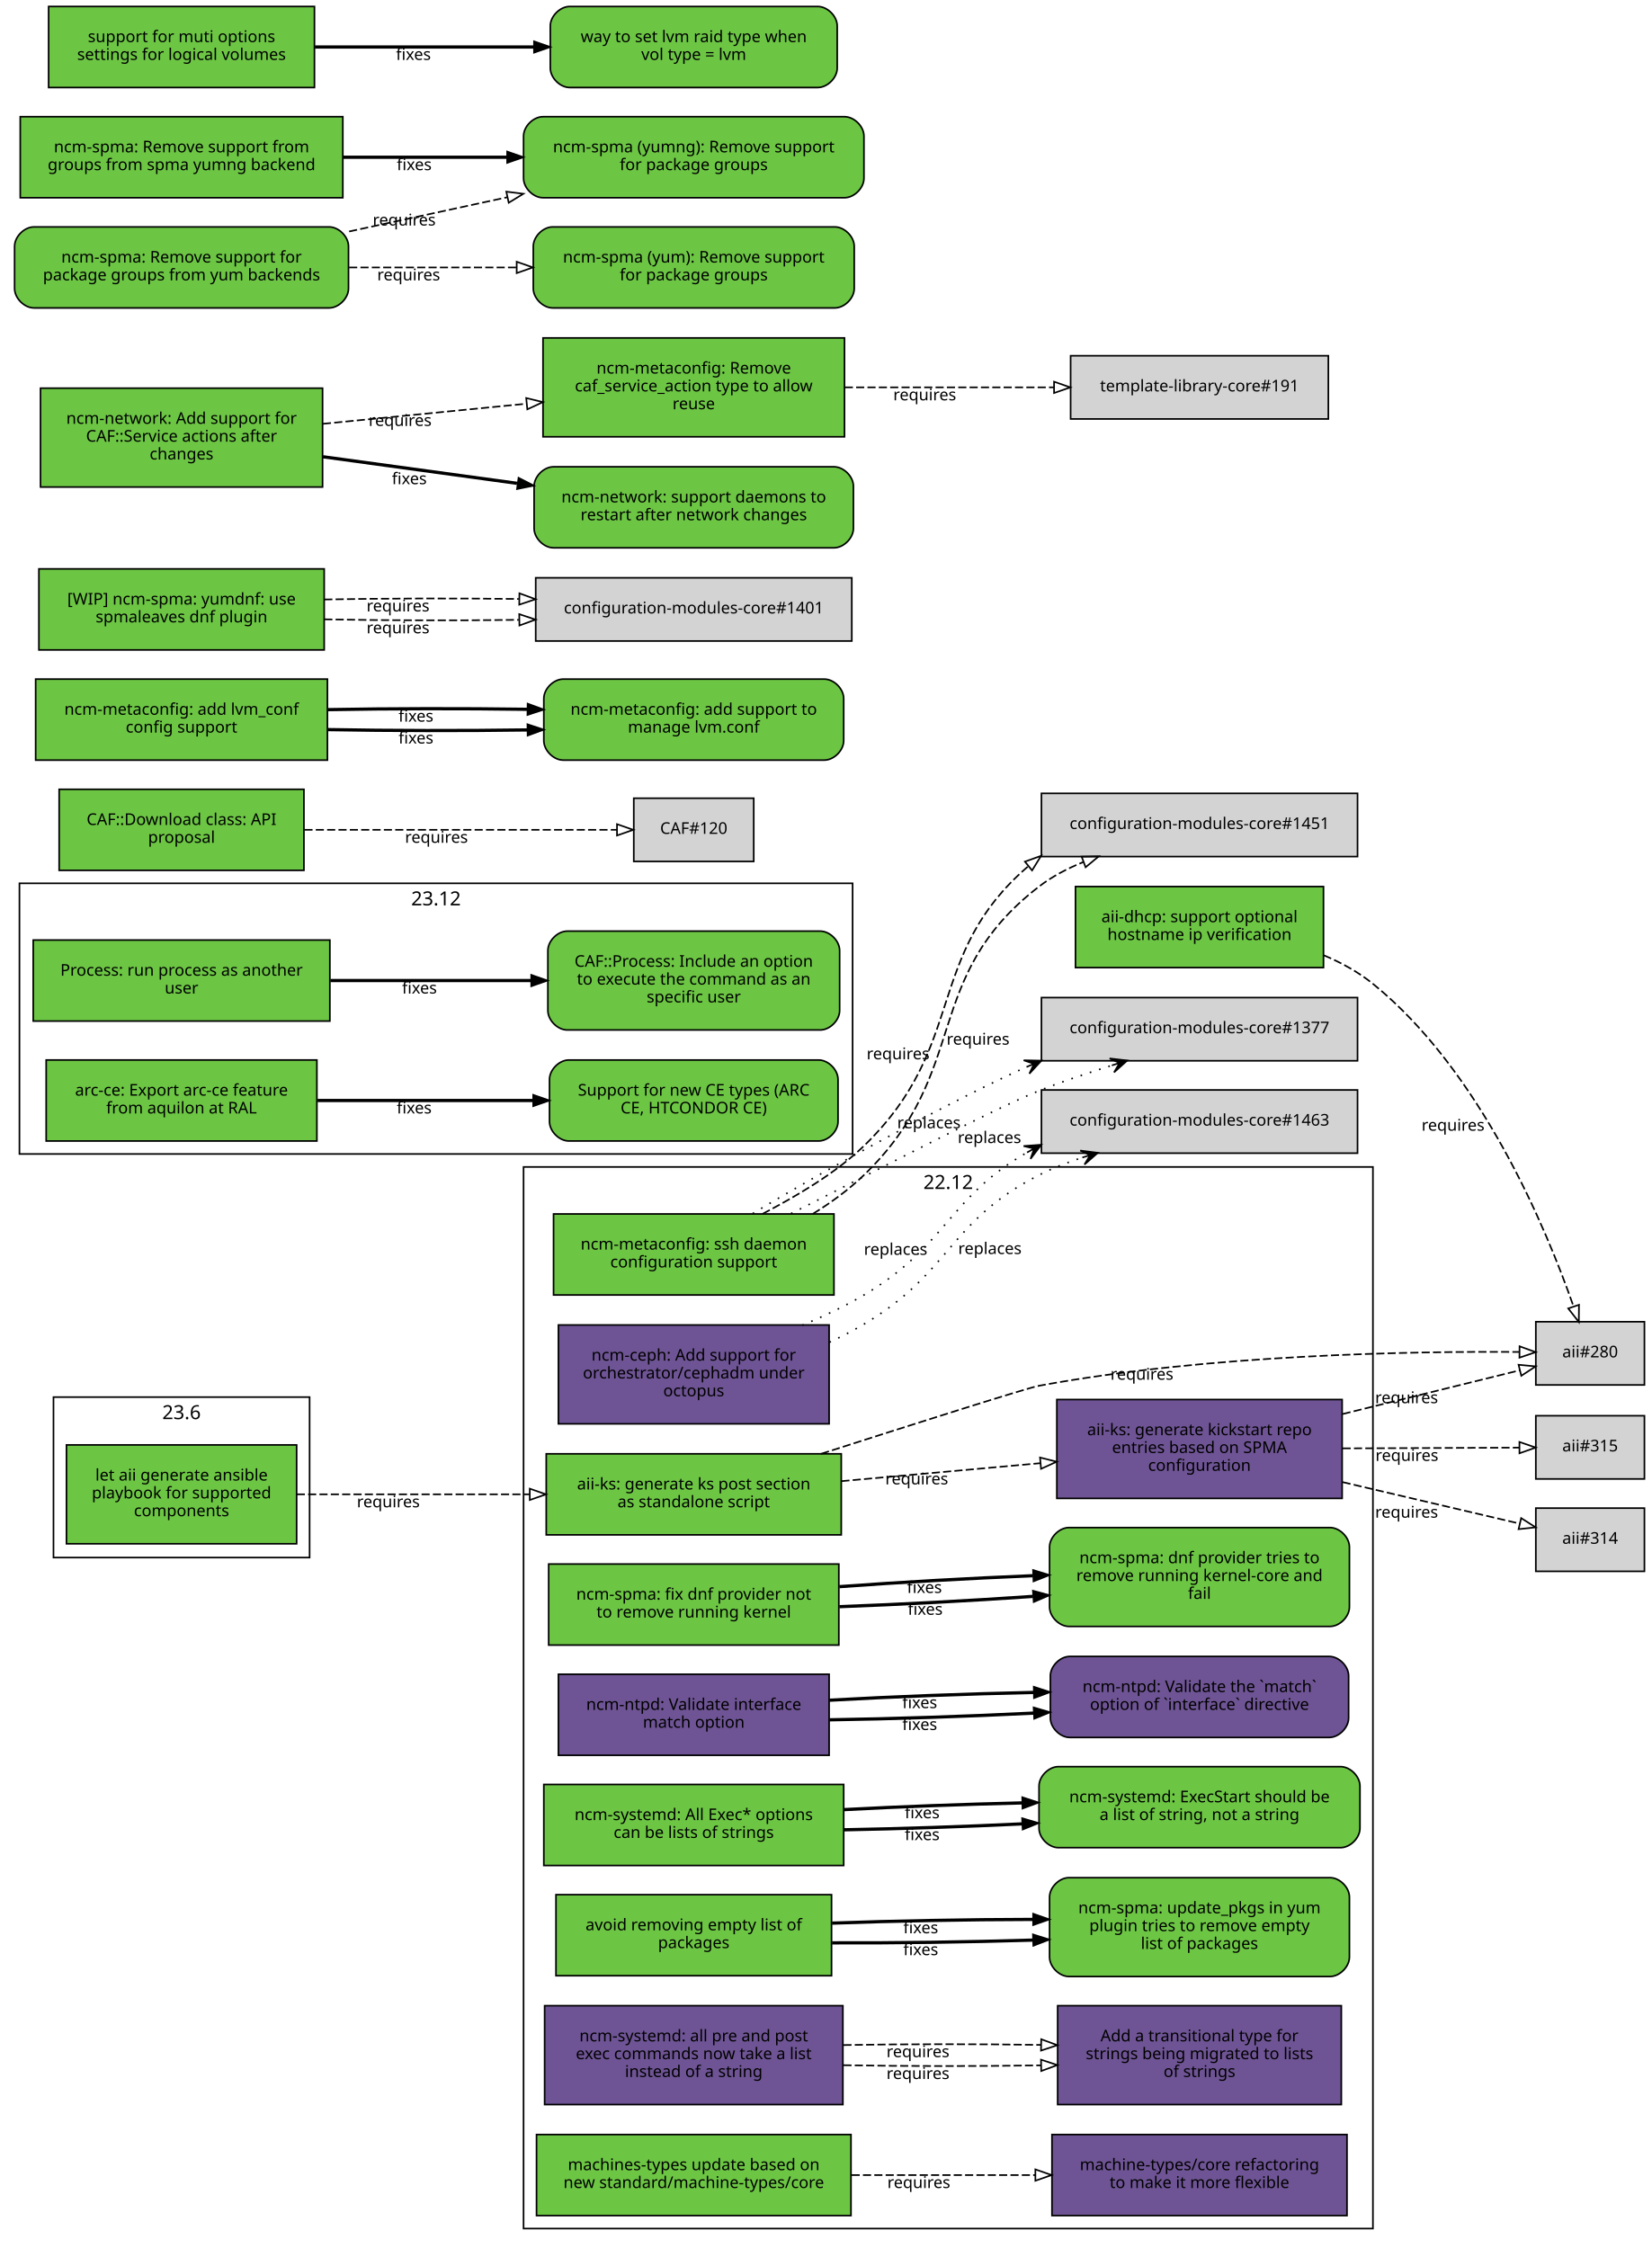
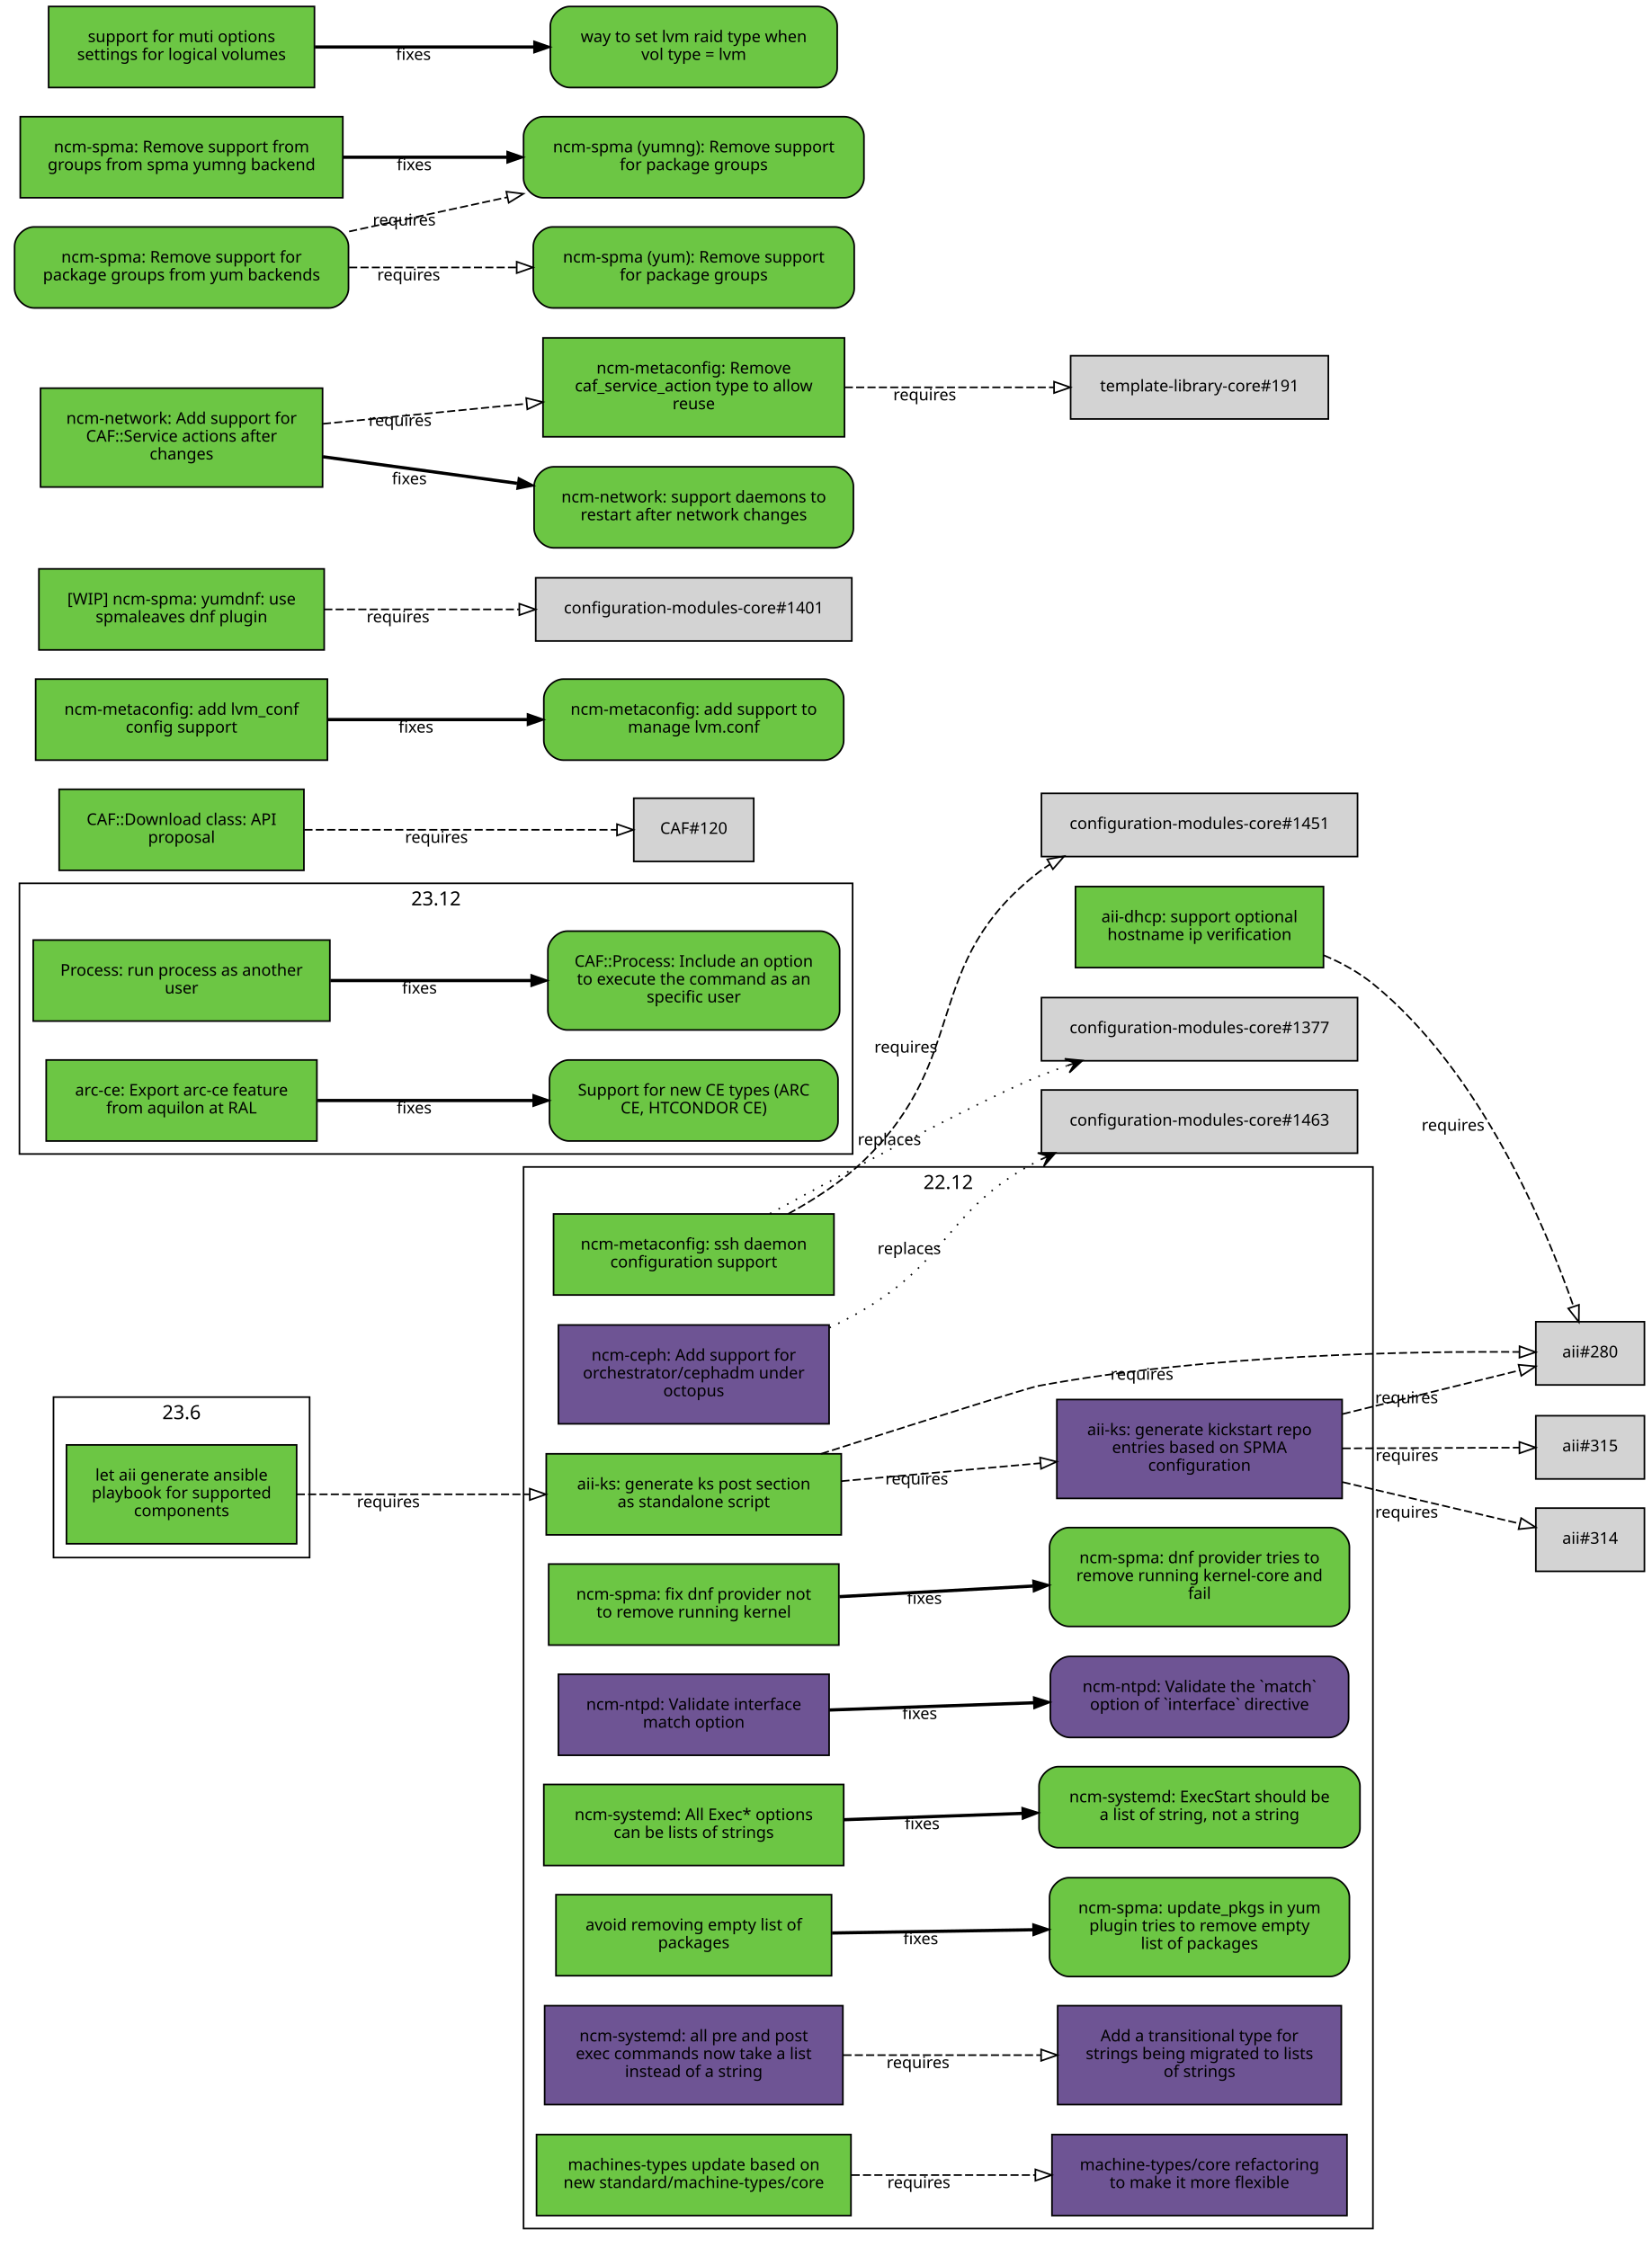
<svg xmlns="http://www.w3.org/2000/svg" xmlns:xlink="http://www.w3.org/1999/xlink" width="1019pt" height="1387pt" viewBox="0.00 0.00 1019.00 1387.00">
  <g id="graph0" class="graph" transform="scale(1 1) rotate(0) translate(4 1383)">
    <polygon fill="white" stroke="white" points="-4,5 -4,-1383 1016,-1383 1016,5 -4,5" />
    <g id="clust3" class="cluster">
      <polygon fill="none" stroke="black" points="8,-671 8,-838 522,-838 522,-671 8,-671" />
      <text text-anchor="middle" x="265" y="-824.4" font-family="Sans" font-size="12.00">23.12</text>
    </g>
    <g id="clust2" class="cluster">
      <polygon fill="none" stroke="black" points="319,-8 319,-663 843,-663 843,-8 319,-8" />
      <text text-anchor="middle" x="581" y="-649.4" font-family="Sans" font-size="12.00">22.12</text>
    </g>
    <g id="clust1" class="cluster">
      <polygon fill="none" stroke="black" points="29,-422 29,-521 187,-521 187,-422 29,-422" />
      <text text-anchor="middle" x="108" y="-507.4" font-family="Sans" font-size="12.00">23.6</text>
    </g>
    <g id="node1" class="node">
      <g id="a_node1">
        <a xlink:href="https://github.com/quattor/aii/pull/331" xlink:title="aii#331 (pull-request)" target="_parent">
          <polygon fill="#6cc644" stroke="black" points="179,-491.5 37,-491.5 37,-430.5 179,-430.5 179,-491.5" />
          <text text-anchor="middle" x="108" y="-469.5" font-family="Sans" font-size="10.00">let aii generate ansible</text>
          <text text-anchor="middle" x="108" y="-458.5" font-family="Sans" font-size="10.00">playbook for supported</text>
          <text text-anchor="middle" x="108" y="-447.5" font-family="Sans" font-size="10.00">components</text>
        </a>
      </g>
    </g>
    <g id="node2" class="node">
      <g id="a_node2">
        <a xlink:href="https://github.com/quattor/aii/pull/328" xlink:title="aii#328 (pull-request)" target="_parent">
          <polygon fill="#6cc644" stroke="black" points="515,-486 333,-486 333,-436 515,-436 515,-486" />
          <text text-anchor="middle" x="424" y="-464" font-family="Sans" font-size="10.00">aii-ks: generate ks post section</text>
          <text text-anchor="middle" x="424" y="-453" font-family="Sans" font-size="10.00">as standalone script</text>
        </a>
      </g>
    </g>
    <g id="edge1" class="edge">
      <path fill="none" stroke="black" stroke-dasharray="5,2" d="M179.077,-461C221.343,-461 275.883,-461 322.668,-461" />
      <polygon fill="none" stroke="black" points="322.834,-464.5 332.834,-461 322.834,-457.5 322.834,-464.5" />
      <text text-anchor="middle" x="235.574" y="-453" font-family="Sans" font-size="10.00">requires</text>
    </g>
    <g id="node3" class="node">
      <polygon fill="lightgrey" stroke="black" points="1010.5,-567.5 943.5,-567.5 943.5,-528.5 1010.5,-528.5 1010.5,-567.5" />
      <text text-anchor="middle" x="977" y="-545.5" font-family="Sans" font-size="10.00">aii#280</text>
    </g>
    <g id="edge2" class="edge">
      <path fill="none" stroke="black" stroke-dasharray="5,2" d="M502.609,-486.02C560.218,-504.513 629.978,-526.704 637,-528 742.172,-547.412 868.51,-549.355 933.21,-548.84" />
      <polygon fill="none" stroke="black" points="933.465,-552.338 943.428,-548.734 933.393,-545.338 933.465,-552.338" />
      <text text-anchor="middle" x="700.497" y="-531.721" font-family="Sans" font-size="10.00">requires</text>
    </g>
    <g id="node4" class="node">
      <g id="a_node4">
        <a xlink:href="https://github.com/quattor/aii/pull/316" xlink:title="aii#316 (pull-request)" target="_parent">
          <polygon fill="#6e5494" stroke="black" points="824,-519.5 648,-519.5 648,-458.5 824,-458.5 824,-519.5" />
          <text text-anchor="middle" x="736" y="-497.5" font-family="Sans" font-size="10.00">aii-ks: generate kickstart repo</text>
          <text text-anchor="middle" x="736" y="-486.5" font-family="Sans" font-size="10.00">entries based on SPMA</text>
          <text text-anchor="middle" x="736" y="-475.5" font-family="Sans" font-size="10.00">configuration</text>
        </a>
      </g>
    </g>
    <g id="edge3" class="edge">
      <path fill="none" stroke="black" stroke-dasharray="5,2" d="M515.081,-469.136C553.563,-472.612 598.56,-476.676 637.792,-480.22" />
      <polygon fill="none" stroke="black" points="637.624,-483.719 647.899,-481.133 638.254,-476.747 637.624,-483.719" />
      <text text-anchor="middle" x="561.561" y="-467.141" font-family="Sans" font-size="10.00">requires</text>
    </g>
    <g id="edge4" class="edge">
      <path fill="none" stroke="black" stroke-dasharray="5,2" d="M824.299,-510.551C861.558,-519.749 903.33,-530.061 933.593,-537.531" />
      <polygon fill="none" stroke="black" points="932.844,-540.951 943.392,-539.95 934.522,-534.155 932.844,-540.951" />
      <text text-anchor="middle" x="863.778" y="-517.234" font-family="Sans" font-size="10.00">requires</text>
    </g>
    <g id="node5" class="node">
      <polygon fill="lightgrey" stroke="black" points="1010.5,-452.5 943.5,-452.5 943.5,-413.5 1010.5,-413.5 1010.5,-452.5" />
      <text text-anchor="middle" x="977" y="-430.5" font-family="Sans" font-size="10.00">aii#314</text>
    </g>
    <g id="edge5" class="edge">
      <path fill="none" stroke="black" stroke-dasharray="5,2" d="M824.299,-468.545C861.558,-459.815 903.33,-450.027 933.593,-442.936" />
      <polygon fill="none" stroke="black" points="934.454,-446.33 943.392,-440.64 932.857,-439.514 934.454,-446.33" />
      <text text-anchor="middle" x="863.778" y="-446.608" font-family="Sans" font-size="10.00">requires</text>
    </g>
    <g id="node6" class="node">
      <polygon fill="lightgrey" stroke="black" points="1010.5,-509.5 943.5,-509.5 943.5,-470.5 1010.5,-470.5 1010.5,-509.5" />
      <text text-anchor="middle" x="977" y="-487.5" font-family="Sans" font-size="10.00">aii#315</text>
    </g>
    <g id="edge6" class="edge">
      <path fill="none" stroke="black" stroke-dasharray="5,2" d="M824.299,-489.365C861.396,-489.52 902.967,-489.694 933.198,-489.821" />
      <polygon fill="none" stroke="black" points="933.377,-493.322 943.392,-489.864 933.406,-486.322 933.377,-493.322" />
      <text text-anchor="middle" x="863.962" y="-481.615" font-family="Sans" font-size="10.00">requires</text>
    </g>
    <g id="node7" class="node">
      <g id="a_node7">
        <a xlink:href="https://github.com/quattor/aii/pull/299" xlink:title="aii#299 (pull-request)" target="_parent">
          <polygon fill="#6cc644" stroke="black" points="812.5,-836 659.5,-836 659.5,-786 812.5,-786 812.5,-836" />
          <text text-anchor="middle" x="736" y="-814" font-family="Sans" font-size="10.00">aii-dhcp: support optional</text>
          <text text-anchor="middle" x="736" y="-803" font-family="Sans" font-size="10.00">hostname ip verification</text>
        </a>
      </g>
    </g>
    <g id="edge7" class="edge">
      <path fill="none" stroke="black" stroke-dasharray="5,2" d="M812.646,-793.622C823.518,-789.033 834.04,-783.258 843,-776 909.655,-722.008 949.942,-625.074 966.785,-576.863" />
      <polygon fill="none" stroke="black" points="970.115,-577.942 970.024,-567.348 963.488,-575.686 970.115,-577.942" />
      <text text-anchor="middle" x="892.444" y="-685.352" font-family="Sans" font-size="10.00">requires</text>
    </g>
    <g id="node8" class="node">
      <g id="a_node8">
        <a xlink:href="https://github.com/quattor/CAF/pull/257" xlink:title="CAF#257 (pull-request)" target="_parent">
          <polygon fill="#6cc644" stroke="black" points="199.5,-803 16.5,-803 16.5,-753 199.5,-753 199.5,-803" />
          <text text-anchor="middle" x="108" y="-781" font-family="Sans" font-size="10.00">Process: run process as another</text>
          <text text-anchor="middle" x="108" y="-770" font-family="Sans" font-size="10.00">user</text>
        </a>
      </g>
    </g>
    <g id="node9" class="node">
      <g id="a_node9">
        <a xlink:href="https://github.com/quattor/CAF/issues/253" xlink:title="CAF#253 (issue)" target="_parent">
          <path fill="#6cc644" stroke="black" d="M502,-808.5C502,-808.5 346,-808.5 346,-808.5 340,-808.5 334,-802.5 334,-796.5 334,-796.5 334,-759.5 334,-759.5 334,-753.5 340,-747.5 346,-747.5 346,-747.5 502,-747.5 502,-747.5 508,-747.5 514,-753.5 514,-759.5 514,-759.5 514,-796.5 514,-796.5 514,-802.5 508,-808.5 502,-808.5" />
          <text text-anchor="middle" x="424" y="-786.5" font-family="Sans" font-size="10.00">CAF::Process: Include an option</text>
          <text text-anchor="middle" x="424" y="-775.5" font-family="Sans" font-size="10.00">to execute the command as an</text>
          <text text-anchor="middle" x="424" y="-764.5" font-family="Sans" font-size="10.00">specific user</text>
        </a>
      </g>
    </g>
    <g id="edge8" class="edge">
      <path fill="none" stroke="black" stroke-width="2" d="M199.822,-778C238.561,-778 283.88,-778 323.522,-778" />
      <polygon fill="black" stroke="black" points="323.737,-781.5 333.737,-778 323.737,-774.5 323.737,-781.5" />
      <text text-anchor="middle" x="254.782" y="-770" font-family="Sans" font-size="10.00">fixes</text>
    </g>
    <g id="node10" class="node">
      <g id="a_node10">
        <a xlink:href="https://github.com/quattor/CAF/pull/110" xlink:title="CAF#110 (pull-request)" target="_parent">
          <polygon fill="#6cc644" stroke="black" points="183.5,-896 32.5,-896 32.5,-846 183.5,-846 183.5,-896" />
          <text text-anchor="middle" x="108" y="-874" font-family="Sans" font-size="10.00">CAF::Download class: API</text>
          <text text-anchor="middle" x="108" y="-863" font-family="Sans" font-size="10.00">proposal</text>
        </a>
      </g>
    </g>
    <g id="node11" class="node">
      <polygon fill="lightgrey" stroke="black" points="461,-890.5 387,-890.5 387,-851.5 461,-851.5 461,-890.5" />
      <text text-anchor="middle" x="424" y="-868.5" font-family="Sans" font-size="10.00">CAF#120</text>
    </g>
    <g id="edge9" class="edge">
      <path fill="none" stroke="black" stroke-dasharray="5,2" d="M183.812,-871C243.718,-871 325.856,-871 376.623,-871" />
      <polygon fill="none" stroke="black" points="376.651,-874.5 386.651,-871 376.651,-867.5 376.651,-874.5" />
      <text text-anchor="middle" x="265.255" y="-863" font-family="Sans" font-size="10.00">requires</text>
    </g>
    <g id="node12" class="node">
      <g id="a_node12">
        <a xlink:href="https://github.com/quattor/configuration-modules-core/pull/1572" xlink:title="configuration-modules-core#1572 (pull-request)" target="_parent">
          <polygon fill="#6cc644" stroke="black" points="513.5,-418 334.5,-418 334.5,-368 513.5,-368 513.5,-418" />
          <text text-anchor="middle" x="424" y="-396" font-family="Sans" font-size="10.00">ncm-spma: fix dnf provider not</text>
          <text text-anchor="middle" x="424" y="-385" font-family="Sans" font-size="10.00">to remove running kernel</text>
        </a>
      </g>
    </g>
    <g id="node13" class="node">
      <g id="a_node13">
        <a xlink:href="https://github.com/quattor/configuration-modules-core/issues/1565" xlink:title="configuration-modules-core#1565 (issue)" target="_parent">
          <path fill="#6cc644" stroke="black" d="M816.5,-440.5C816.5,-440.5 655.5,-440.5 655.5,-440.5 649.5,-440.5 643.5,-434.5 643.5,-428.5 643.5,-428.5 643.5,-391.5 643.5,-391.5 643.5,-385.5 649.5,-379.5 655.5,-379.5 655.5,-379.5 816.5,-379.5 816.5,-379.5 822.5,-379.5 828.5,-385.5 828.5,-391.5 828.5,-391.5 828.5,-428.5 828.5,-428.5 828.5,-434.5 822.5,-440.5 816.5,-440.5" />
          <text text-anchor="middle" x="736" y="-418.5" font-family="Sans" font-size="10.00">ncm-spma: dnf provider tries to</text>
          <text text-anchor="middle" x="736" y="-407.5" font-family="Sans" font-size="10.00">remove running kernel-core and</text>
          <text text-anchor="middle" x="736" y="-396.5" font-family="Sans" font-size="10.00">fail</text>
        </a>
      </g>
    </g>
    <g id="edge10" class="edge">
-       <path fill="none" stroke="black" stroke-width="2" d="M513.834,-391.701C551.116,-393.052 594.685,-395.37 633.249,-398.037" />
-       <polygon fill="black" stroke="black" points="633.237,-401.545 643.459,-398.76 633.731,-394.563 633.237,-401.545" />
-       <text text-anchor="middle" x="566.794" y="-386.684" font-family="Sans" font-size="10.00">fixes</text>
-     </g>
-     <g id="edge20" class="edge">
-       <path fill="none" stroke="black" stroke-width="2" d="M513.834,-404.042C551.116,-406.78 594.685,-409.24 633.249,-410.803" />
-       <polygon fill="black" stroke="black" points="633.33,-414.309 643.459,-411.2 633.602,-407.314 633.33,-414.309" />
-       <text text-anchor="middle" x="566.316" y="-400.157" font-family="Sans" font-size="10.00">fixes</text>
+       <path fill="none" stroke="black" stroke-width="2" d="M513.834,-397.872C551.116,-399.916 594.685,-402.305 633.249,-404.42" />
+       <polygon fill="black" stroke="black" points="633.282,-407.927 643.459,-404.98 633.666,-400.938 633.282,-407.927" />
+       <text text-anchor="middle" x="566.316" y="-393.408" font-family="Sans" font-size="10.00">fixes</text>
    </g>
    <g id="node14" class="node">
      <g id="a_node14">
        <a xlink:href="https://github.com/quattor/configuration-modules-core/pull/1570" xlink:title="configuration-modules-core#1570 (pull-request)" target="_parent">
          <polygon fill="#6e5494" stroke="black" points="507.5,-350 340.5,-350 340.5,-300 507.5,-300 507.5,-350" />
          <text text-anchor="middle" x="424" y="-328" font-family="Sans" font-size="10.00">ncm-ntpd: Validate interface</text>
          <text text-anchor="middle" x="424" y="-317" font-family="Sans" font-size="10.00">match option</text>
        </a>
      </g>
    </g>
    <g id="node15" class="node">
      <g id="a_node15">
        <a xlink:href="https://github.com/quattor/configuration-modules-core/issues/1481" xlink:title="configuration-modules-core#1481 (issue)" target="_parent">
          <path fill="#6e5494" stroke="black" d="M816,-361C816,-361 656,-361 656,-361 650,-361 644,-355 644,-349 644,-349 644,-323 644,-323 644,-317 650,-311 656,-311 656,-311 816,-311 816,-311 822,-311 828,-317 828,-323 828,-323 828,-349 828,-349 828,-355 822,-361 816,-361" />
          <text text-anchor="middle" x="736" y="-339" font-family="Sans" font-size="10.00">ncm-ntpd: Validate the `match`</text>
          <text text-anchor="middle" x="736" y="-328" font-family="Sans" font-size="10.00">option of `interface` directive</text>
        </a>
      </g>
    </g>
    <g id="edge11" class="edge">
-       <path fill="none" stroke="black" stroke-width="2" d="M507.667,-321.884C546.359,-322.449 592.802,-323.988 633.596,-326.024" />
-       <polygon fill="black" stroke="black" points="633.671,-329.532 643.838,-326.552 634.031,-322.542 633.671,-329.532" />
-       <text text-anchor="middle" x="563.403" y="-315.59" font-family="Sans" font-size="10.00">fixes</text>
-     </g>
-     <g id="edge21" class="edge">
-       <path fill="none" stroke="black" stroke-width="2" d="M507.667,-333.982C546.359,-336.163 592.802,-337.921 633.596,-338.78" />
-       <polygon fill="black" stroke="black" points="633.772,-342.284 643.838,-338.978 633.908,-335.285 633.772,-342.284" />
-       <text text-anchor="middle" x="563.403" y="-329.084" font-family="Sans" font-size="10.00">fixes</text>
+       <path fill="none" stroke="black" stroke-width="2" d="M507.667,-327.933C546.359,-329.306 592.802,-330.954 633.596,-332.402" />
+       <polygon fill="black" stroke="black" points="633.72,-335.908 643.838,-332.765 633.968,-328.913 633.72,-335.908" />
+       <text text-anchor="middle" x="563.403" y="-322.337" font-family="Sans" font-size="10.00">fixes</text>
    </g>
    <g id="node16" class="node">
      <g id="a_node16">
        <a xlink:href="https://github.com/quattor/configuration-modules-core/pull/1567" xlink:title="configuration-modules-core#1567 (pull-request)" target="_parent">
          <polygon fill="#6cc644" stroke="black" points="516.5,-282 331.5,-282 331.5,-232 516.5,-232 516.5,-282" />
          <text text-anchor="middle" x="424" y="-260" font-family="Sans" font-size="10.00">ncm-systemd: All Exec* options</text>
          <text text-anchor="middle" x="424" y="-249" font-family="Sans" font-size="10.00">can be lists of strings</text>
        </a>
      </g>
    </g>
    <g id="node17" class="node">
      <g id="a_node17">
        <a xlink:href="https://github.com/quattor/configuration-modules-core/issues/1262" xlink:title="configuration-modules-core#1262 (issue)" target="_parent">
          <path fill="#6cc644" stroke="black" d="M823,-293C823,-293 649,-293 649,-293 643,-293 637,-287 637,-281 637,-281 637,-255 637,-255 637,-249 643,-243 649,-243 649,-243 823,-243 823,-243 829,-243 835,-249 835,-255 835,-255 835,-281 835,-281 835,-287 829,-293 823,-293" />
          <text text-anchor="middle" x="736" y="-271" font-family="Sans" font-size="10.00">ncm-systemd: ExecStart should be</text>
          <text text-anchor="middle" x="736" y="-260" font-family="Sans" font-size="10.00">a list of string, not a string</text>
        </a>
      </g>
    </g>
    <g id="edge12" class="edge">
-       <path fill="none" stroke="black" stroke-width="2" d="M516.752,-254.032C551.268,-254.65 590.834,-255.972 626.716,-257.688" />
-       <polygon fill="black" stroke="black" points="626.571,-261.185 636.732,-258.182 626.916,-254.193 626.571,-261.185" />
-       <text text-anchor="middle" x="564.921" y="-247.642" font-family="Sans" font-size="10.00">fixes</text>
-     </g>
-     <g id="edge22" class="edge">
-       <path fill="none" stroke="black" stroke-width="2" d="M516.752,-266.479C551.268,-268.311 590.834,-269.797 626.716,-270.627" />
-       <polygon fill="black" stroke="black" points="626.658,-274.127 636.732,-270.844 626.81,-267.129 626.658,-274.127" />
-       <text text-anchor="middle" x="564.921" y="-261.14" font-family="Sans" font-size="10.00">fixes</text>
+       <path fill="none" stroke="black" stroke-width="2" d="M516.752,-260.256C551.268,-261.48 590.834,-262.884 626.716,-264.158" />
+       <polygon fill="black" stroke="black" points="626.614,-267.656 636.732,-264.513 626.862,-260.661 626.614,-267.656" />
+       <text text-anchor="middle" x="564.921" y="-254.391" font-family="Sans" font-size="10.00">fixes</text>
    </g>
    <g id="node18" class="node">
      <g id="a_node18">
        <a xlink:href="https://github.com/quattor/configuration-modules-core/pull/1554" xlink:title="configuration-modules-core#1554 (pull-request)" target="_parent">
          <polygon fill="#6cc644" stroke="black" points="509,-214 339,-214 339,-164 509,-164 509,-214" />
          <text text-anchor="middle" x="424" y="-192" font-family="Sans" font-size="10.00">avoid removing empty list of</text>
          <text text-anchor="middle" x="424" y="-181" font-family="Sans" font-size="10.00">packages</text>
        </a>
      </g>
    </g>
    <g id="node19" class="node">
      <g id="a_node19">
        <a xlink:href="https://github.com/quattor/configuration-modules-core/issues/1553" xlink:title="configuration-modules-core#1553 (issue)" target="_parent">
          <path fill="#6cc644" stroke="black" d="M816.5,-224.5C816.5,-224.5 655.5,-224.5 655.5,-224.5 649.5,-224.5 643.5,-218.5 643.5,-212.5 643.5,-212.5 643.5,-175.5 643.5,-175.5 643.5,-169.5 649.5,-163.5 655.5,-163.5 655.5,-163.5 816.5,-163.5 816.5,-163.5 822.5,-163.5 828.5,-169.5 828.5,-175.5 828.5,-175.5 828.5,-212.5 828.5,-212.5 828.5,-218.5 822.5,-224.5 816.5,-224.5" />
          <text text-anchor="middle" x="736" y="-202.5" font-family="Sans" font-size="10.00">ncm-spma: update_pkgs in yum</text>
          <text text-anchor="middle" x="736" y="-191.5" font-family="Sans" font-size="10.00">plugin tries to remove empty</text>
          <text text-anchor="middle" x="736" y="-180.5" font-family="Sans" font-size="10.00">list of packages</text>
        </a>
      </g>
    </g>
    <g id="edge13" class="edge">
-       <path fill="none" stroke="black" stroke-width="2" d="M509.299,-184.277C547.563,-184.119 593.142,-184.754 633.29,-185.977" />
-       <polygon fill="black" stroke="black" points="633.265,-189.478 643.372,-186.301 633.489,-182.482 633.265,-189.478" />
-       <text text-anchor="middle" x="564.057" y="-176.688" font-family="Sans" font-size="10.00">fixes</text>
-     </g>
-     <g id="edge23" class="edge">
-       <path fill="none" stroke="black" stroke-width="2" d="M509.299,-196.442C547.563,-197.835 593.142,-198.67 633.29,-198.742" />
-       <polygon fill="black" stroke="black" points="633.371,-202.242 643.372,-198.743 633.373,-195.242 633.371,-202.242" />
-       <text text-anchor="middle" x="564.057" y="-190.184" font-family="Sans" font-size="10.00">fixes</text>
+       <path fill="none" stroke="black" stroke-width="2" d="M509.299,-190.36C547.563,-190.977 593.142,-191.712 633.29,-192.36" />
+       <polygon fill="black" stroke="black" points="633.317,-195.86 643.372,-192.522 633.43,-188.861 633.317,-195.86" />
+       <text text-anchor="middle" x="564.057" y="-183.436" font-family="Sans" font-size="10.00">fixes</text>
    </g>
    <g id="node20" class="node">
      <g id="a_node20">
        <a xlink:href="https://github.com/quattor/configuration-modules-core/pull/1490" xlink:title="configuration-modules-core#1490 (pull-request)" target="_parent">
          <polygon fill="#6e5494" stroke="black" points="507.5,-565.5 340.5,-565.5 340.5,-504.5 507.5,-504.5 507.5,-565.5" />
          <text text-anchor="middle" x="424" y="-543.5" font-family="Sans" font-size="10.00">ncm-ceph: Add support for</text>
          <text text-anchor="middle" x="424" y="-532.5" font-family="Sans" font-size="10.00">orchestrator/cephadm under</text>
          <text text-anchor="middle" x="424" y="-521.5" font-family="Sans" font-size="10.00">octopus</text>
        </a>
      </g>
    </g>
    <g id="node21" class="node">
      <polygon fill="lightgrey" stroke="black" points="833.5,-710.5 638.5,-710.5 638.5,-671.5 833.5,-671.5 833.5,-710.5" />
      <text text-anchor="middle" x="736" y="-688.5" font-family="Sans" font-size="10.00">configuration-modules-core#1463</text>
    </g>
    <g id="edge14" class="edge">
-       <path fill="none" stroke="black" stroke-dasharray="1,5" d="M507.698,-554.838C515.059,-558.258 522.266,-561.996 529,-566 583.2,-598.222 580.865,-629.282 637,-658 645.333,-662.263 654.458,-665.792 663.68,-668.79" />
-       <polygon fill="black" stroke="black" points="673.297,-671.73 662.418,-673.11 668.515,-670.268 663.734,-668.806 663.734,-668.806 663.734,-668.806 668.515,-670.268 665.049,-664.503 673.297,-671.73 673.297,-671.73" />
-       <text text-anchor="middle" x="606.694" y="-609.27" font-family="Sans" font-size="10.00">replaces</text>
-     </g>
-     <g id="edge24" class="edge">
-       <path fill="none" stroke="black" stroke-dasharray="1,5" d="M490.942,-565.288C503.937,-570.779 517.194,-576.981 529,-584 580.236,-614.46 580.951,-643.882 629.488,-671.868" />
-       <polygon fill="black" stroke="black" points="638.411,-676.711 627.475,-675.896 634.016,-674.326 629.622,-671.941 629.622,-671.941 629.622,-671.941 634.016,-674.326 631.768,-667.986 638.411,-676.711 638.411,-676.711" />
-       <text text-anchor="middle" x="548.552" y="-608.767" font-family="Sans" font-size="10.00">replaces</text>
+       <path fill="none" stroke="black" stroke-dasharray="1,5" d="M507.698,-563.802C515.059,-567.258 522.266,-570.996 529,-575 583.2,-607.222 580.865,-638.282 637,-667 637.307,-667.157 637.615,-667.313 637.924,-667.468" />
+       <polygon fill="black" stroke="black" points="647.149,-671.693 636.183,-671.62 642.603,-669.611 638.057,-667.529 638.057,-667.529 638.057,-667.529 642.603,-669.611 639.931,-663.438 647.149,-671.693 647.149,-671.693" />
+       <text text-anchor="middle" x="556.93" y="-609.251" font-family="Sans" font-size="10.00">replaces</text>
    </g>
    <g id="node22" class="node">
      <g id="a_node22">
        <a xlink:href="https://github.com/quattor/configuration-modules-core/pull/1464" xlink:title="configuration-modules-core#1464 (pull-request)" target="_parent">
          <polygon fill="#6e5494" stroke="black" points="516,-145.5 332,-145.5 332,-84.5 516,-84.5 516,-145.5" />
          <text text-anchor="middle" x="424" y="-123.5" font-family="Sans" font-size="10.00">ncm-systemd: all pre and post</text>
          <text text-anchor="middle" x="424" y="-112.5" font-family="Sans" font-size="10.00">exec commands now take a list</text>
          <text text-anchor="middle" x="424" y="-101.5" font-family="Sans" font-size="10.00">instead of a string</text>
        </a>
      </g>
    </g>
    <g id="node23" class="node">
      <g id="a_node23">
        <a xlink:href="https://github.com/quattor/template-library-core/pull/212" xlink:title="template-library-core#212 (pull-request)" target="_parent">
          <polygon fill="#6e5494" stroke="black" points="823.5,-145.5 648.5,-145.5 648.5,-84.5 823.5,-84.5 823.5,-145.5" />
          <text text-anchor="middle" x="736" y="-123.5" font-family="Sans" font-size="10.00">Add a transitional type for</text>
          <text text-anchor="middle" x="736" y="-112.5" font-family="Sans" font-size="10.00">strings being migrated to lists</text>
          <text text-anchor="middle" x="736" y="-101.5" font-family="Sans" font-size="10.00">of strings</text>
        </a>
      </g>
    </g>
    <g id="edge15" class="edge">
-       <path fill="none" stroke="black" stroke-dasharray="5,2" d="M516.334,-108.784C554.615,-108.105 599.168,-108.074 638.032,-108.689" />
-       <polygon fill="none" stroke="black" points="638.246,-112.194 648.306,-108.87 638.369,-105.195 638.246,-112.194" />
-       <text text-anchor="middle" x="562.323" y="-100.251" font-family="Sans" font-size="10.00">requires</text>
-     </g>
-     <g id="edge25" class="edge">
-       <path fill="none" stroke="black" stroke-dasharray="5,2" d="M516.334,-121.216C554.615,-121.895 599.168,-121.926 638.032,-121.311" />
-       <polygon fill="none" stroke="black" points="638.369,-124.805 648.306,-121.13 638.246,-117.806 638.369,-124.805" />
-       <text text-anchor="middle" x="562.323" y="-113.749" font-family="Sans" font-size="10.00">requires</text>
+       <path fill="none" stroke="black" stroke-dasharray="5,2" d="M516.334,-115C554.615,-115 599.168,-115 638.032,-115" />
+       <polygon fill="none" stroke="black" points="638.306,-118.5 648.306,-115 638.306,-111.5 638.306,-118.5" />
+       <text text-anchor="middle" x="562.323" y="-107" font-family="Sans" font-size="10.00">requires</text>
    </g>
    <g id="node24" class="node">
      <g id="a_node24">
        <a xlink:href="https://github.com/quattor/configuration-modules-core/pull/1452" xlink:title="configuration-modules-core#1452 (pull-request)" target="_parent">
          <polygon fill="#6cc644" stroke="black" points="510.5,-634 337.5,-634 337.5,-584 510.5,-584 510.5,-634" />
          <text text-anchor="middle" x="424" y="-612" font-family="Sans" font-size="10.00">ncm-metaconfig: ssh daemon</text>
          <text text-anchor="middle" x="424" y="-601" font-family="Sans" font-size="10.00">configuration support</text>
        </a>
      </g>
    </g>
    <g id="node25" class="node">
      <polygon fill="lightgrey" stroke="black" points="833.5,-767.5 638.5,-767.5 638.5,-728.5 833.5,-728.5 833.5,-767.5" />
      <text text-anchor="middle" x="736" y="-745.5" font-family="Sans" font-size="10.00">configuration-modules-core#1377</text>
    </g>
    <g id="edge16" class="edge">
-       <path fill="none" stroke="black" stroke-dasharray="1,5" d="M484.04,-634.243C535.764,-660.195 607.195,-697.986 637,-710 651.173,-715.713 666.902,-720.864 681.535,-725.528" />
-       <polygon fill="black" stroke="black" points="691.458,-728.68 680.565,-729.941 686.693,-727.166 681.927,-725.653 681.927,-725.653 681.927,-725.653 686.693,-727.166 683.29,-721.364 691.458,-728.68 691.458,-728.68" />
-       <text text-anchor="middle" x="606.429" y="-677.742" font-family="Sans" font-size="10.00">replaces</text>
+       <path fill="none" stroke="black" stroke-dasharray="1,5" d="M471.014,-634.19C523.006,-662.416 604.599,-705.939 637,-719 642.482,-721.21 648.197,-723.336 653.991,-725.362" />
+       <polygon fill="black" stroke="black" points="663.79,-728.675 652.875,-729.735 659.053,-727.073 654.317,-725.472 654.317,-725.472 654.317,-725.472 659.053,-727.073 655.758,-721.209 663.79,-728.675 663.79,-728.675" />
+       <text text-anchor="middle" x="544.688" y="-676.525" font-family="Sans" font-size="10.00">replaces</text>
    </g>
    <g id="node26" class="node">
      <polygon fill="lightgrey" stroke="black" points="833.5,-893.5 638.5,-893.5 638.5,-854.5 833.5,-854.5 833.5,-893.5" />
      <text text-anchor="middle" x="736" y="-871.5" font-family="Sans" font-size="10.00">configuration-modules-core#1451</text>
    </g>
    <g id="edge17" class="edge">
-       <path fill="none" stroke="black" stroke-dasharray="5,2" d="M497.486,-634.077C508.739,-640.986 519.698,-649.032 529,-658 595.619,-722.222 563.705,-779.517 637,-836 645.148,-842.279 654.631,-847.201 664.427,-851.164" />
-       <polygon fill="none" stroke="black" points="663.288,-854.474 673.881,-854.682 665.73,-847.914 663.288,-854.474" />
-       <text text-anchor="middle" x="599.384" y="-738.451" font-family="Sans" font-size="10.00">requires</text>
-     </g>
-     <g id="edge26" class="edge">
-       <path fill="none" stroke="black" stroke-dasharray="1,5" d="M460.385,-634.254C507.17,-662.656 588.295,-706.472 629.042,-724.572" />
-       <polygon fill="black" stroke="black" points="638.487,-728.595 627.523,-728.816 633.887,-726.636 629.286,-724.676 629.286,-724.676 629.286,-724.676 633.887,-726.636 631.05,-720.536 638.487,-728.595 638.487,-728.595" />
-       <text text-anchor="middle" x="569.075" y="-686.865" font-family="Sans" font-size="10.00">replaces</text>
-     </g>
-     <g id="edge27" class="edge">
-       <path fill="none" stroke="black" stroke-dasharray="5,2" d="M466.491,-634.076C486.972,-644.847 511.065,-658.71 529,-676 593.147,-737.839 565.938,-793.255 630.403,-848.569" />
-       <polygon fill="none" stroke="black" points="628.307,-851.375 638.275,-854.964 632.721,-845.942 628.307,-851.375" />
-       <text text-anchor="middle" x="550.066" y="-729.41" font-family="Sans" font-size="10.00">requires</text>
+       <path fill="none" stroke="black" stroke-dasharray="5,2" d="M482.309,-634.098C498.587,-642.962 515.53,-654.015 529,-667 595.619,-731.222 563.705,-788.517 637,-845 639.091,-846.611 641.269,-848.133 643.518,-849.57" />
+       <polygon fill="none" stroke="black" points="642.088,-852.784 652.507,-854.706 645.561,-846.706 642.088,-852.784" />
+       <text text-anchor="middle" x="554.829" y="-733.552" font-family="Sans" font-size="10.00">requires</text>
    </g>
    <g id="node27" class="node">
      <g id="a_node27">
        <a xlink:href="https://github.com/quattor/configuration-modules-core/pull/1573" xlink:title="configuration-modules-core#1573 (pull-request)" target="_parent">
          <polygon fill="#6cc644" stroke="black" points="198,-964 18,-964 18,-914 198,-914 198,-964" />
          <text text-anchor="middle" x="108" y="-942" font-family="Sans" font-size="10.00">ncm-metaconfig: add lvm_conf</text>
          <text text-anchor="middle" x="108" y="-931" font-family="Sans" font-size="10.00">config support</text>
        </a>
      </g>
    </g>
    <g id="node28" class="node">
      <g id="a_node28">
        <a xlink:href="https://github.com/quattor/configuration-modules-core/issues/1566" xlink:title="configuration-modules-core#1566 (issue)" target="_parent">
          <path fill="#6cc644" stroke="black" d="M504.5,-964C504.5,-964 343.5,-964 343.5,-964 337.5,-964 331.5,-958 331.5,-952 331.5,-952 331.5,-926 331.5,-926 331.5,-920 337.5,-914 343.5,-914 343.5,-914 504.5,-914 504.5,-914 510.5,-914 516.5,-920 516.5,-926 516.5,-926 516.5,-952 516.5,-952 516.5,-958 510.5,-964 504.5,-964" />
          <text text-anchor="middle" x="424" y="-942" font-family="Sans" font-size="10.00">ncm-metaconfig: add support to</text>
          <text text-anchor="middle" x="424" y="-931" font-family="Sans" font-size="10.00">manage lvm.conf</text>
        </a>
      </g>
    </g>
    <g id="edge18" class="edge">
-       <path fill="none" stroke="black" stroke-width="2" d="M198.14,-932.845C236.502,-932.129 281.559,-932.059 321.225,-932.636" />
-       <polygon fill="black" stroke="black" points="321.398,-936.139 331.453,-932.801 321.511,-929.14 321.398,-936.139" />
-       <text text-anchor="middle" x="252.615" y="-924.25" font-family="Sans" font-size="10.00">fixes</text>
-     </g>
-     <g id="edge28" class="edge">
-       <path fill="none" stroke="black" stroke-width="2" d="M198.14,-945.155C236.502,-945.871 281.559,-945.941 321.225,-945.364" />
-       <polygon fill="black" stroke="black" points="321.511,-948.86 331.453,-945.199 321.398,-941.861 321.511,-948.86" />
-       <text text-anchor="middle" x="252.615" y="-937.75" font-family="Sans" font-size="10.00">fixes</text>
+       <path fill="none" stroke="black" stroke-width="2" d="M198.14,-939C236.502,-939 281.559,-939 321.225,-939" />
+       <polygon fill="black" stroke="black" points="321.453,-942.5 331.453,-939 321.453,-935.5 321.453,-942.5" />
+       <text text-anchor="middle" x="252.615" y="-931" font-family="Sans" font-size="10.00">fixes</text>
    </g>
    <g id="node29" class="node">
      <g id="a_node29">
        <a xlink:href="https://github.com/quattor/configuration-modules-core/pull/1507" xlink:title="configuration-modules-core#1507 (pull-request)" target="_parent">
          <polygon fill="#6cc644" stroke="black" points="196,-1032 20,-1032 20,-982 196,-982 196,-1032" />
          <text text-anchor="middle" x="108" y="-1010" font-family="Sans" font-size="10.00">[WIP] ncm-spma: yumdnf: use</text>
          <text text-anchor="middle" x="108" y="-999" font-family="Sans" font-size="10.00">spmaleaves dnf plugin</text>
        </a>
      </g>
    </g>
    <g id="node30" class="node">
      <polygon fill="lightgrey" stroke="black" points="521.5,-1026.5 326.5,-1026.5 326.5,-987.5 521.5,-987.5 521.5,-1026.5" />
      <text text-anchor="middle" x="424" y="-1004.5" font-family="Sans" font-size="10.00">configuration-modules-core#1401</text>
    </g>
    <g id="edge19" class="edge">
-       <path fill="none" stroke="black" stroke-dasharray="5,2" d="M196.05,-1000.88C233.203,-1000.16 276.927,-1000.06 316.027,-1000.56" />
-       <polygon fill="none" stroke="black" points="316.341,-1004.07 326.391,-1000.71 316.443,-997.07 316.341,-1004.07" />
-       <text text-anchor="middle" x="241.549" y="-992.252" font-family="Sans" font-size="10.00">requires</text>
-     </g>
-     <g id="edge29" class="edge">
-       <path fill="none" stroke="black" stroke-dasharray="5,2" d="M196.05,-1013.12C233.203,-1013.84 276.927,-1013.94 316.027,-1013.44" />
-       <polygon fill="none" stroke="black" points="316.443,-1016.93 326.391,-1013.29 316.341,-1009.93 316.443,-1016.93" />
-       <text text-anchor="middle" x="241.549" y="-1005.75" font-family="Sans" font-size="10.00">requires</text>
+       <path fill="none" stroke="black" stroke-dasharray="5,2" d="M196.05,-1007C233.203,-1007 276.927,-1007 316.027,-1007" />
+       <polygon fill="none" stroke="black" points="316.391,-1010.5 326.391,-1007 316.391,-1003.5 316.391,-1010.5" />
+       <text text-anchor="middle" x="241.549" y="-999" font-family="Sans" font-size="10.00">requires</text>
    </g>
    <g id="node31" class="node">
      <g id="a_node31">
        <a xlink:href="https://github.com/quattor/configuration-modules-core/pull/1336" xlink:title="configuration-modules-core#1336 (pull-request)" target="_parent">
          <polygon fill="#6cc644" stroke="black" points="195,-1143.5 21,-1143.5 21,-1082.5 195,-1082.5 195,-1143.5" />
          <text text-anchor="middle" x="108" y="-1121.5" font-family="Sans" font-size="10.00">ncm-network: Add support for</text>
          <text text-anchor="middle" x="108" y="-1110.5" font-family="Sans" font-size="10.00">CAF::Service actions after</text>
          <text text-anchor="middle" x="108" y="-1099.5" font-family="Sans" font-size="10.00">changes</text>
        </a>
      </g>
    </g>
    <g id="node32" class="node">
      <g id="a_node32">
        <a xlink:href="https://github.com/quattor/configuration-modules-core/pull/1335" xlink:title="configuration-modules-core#1335 (pull-request)" target="_parent">
          <polygon fill="#6cc644" stroke="black" points="517,-1174.5 331,-1174.5 331,-1113.5 517,-1113.5 517,-1174.5" />
          <text text-anchor="middle" x="424" y="-1152.5" font-family="Sans" font-size="10.00">ncm-metaconfig: Remove</text>
          <text text-anchor="middle" x="424" y="-1141.5" font-family="Sans" font-size="10.00">caf_service_action type to allow</text>
          <text text-anchor="middle" x="424" y="-1130.5" font-family="Sans" font-size="10.00">reuse</text>
        </a>
      </g>
    </g>
-     <g id="edge30" class="edge">
+     <g id="edge20" class="edge">
      <path fill="none" stroke="black" stroke-dasharray="5,2" d="M195.217,-1121.51C234.047,-1125.35 280.184,-1129.9 320.746,-1133.9" />
      <polygon fill="none" stroke="black" points="320.636,-1137.41 330.931,-1134.91 321.323,-1130.44 320.636,-1137.41" />
      <text text-anchor="middle" x="242.868" y="-1120.19" font-family="Sans" font-size="10.00">requires</text>
    </g>
    <g id="node33" class="node">
      <g id="a_node33">
        <a xlink:href="https://github.com/quattor/configuration-modules-core/issues/1071" xlink:title="configuration-modules-core#1071 (issue)" target="_parent">
          <path fill="#6cc644" stroke="black" d="M510.5,-1095C510.5,-1095 337.5,-1095 337.5,-1095 331.5,-1095 325.5,-1089 325.5,-1083 325.5,-1083 325.5,-1057 325.5,-1057 325.5,-1051 331.5,-1045 337.5,-1045 337.5,-1045 510.5,-1045 510.5,-1045 516.5,-1045 522.5,-1051 522.5,-1057 522.5,-1057 522.5,-1083 522.5,-1083 522.5,-1089 516.5,-1095 510.5,-1095" />
          <text text-anchor="middle" x="424" y="-1073" font-family="Sans" font-size="10.00">ncm-network: support daemons to</text>
          <text text-anchor="middle" x="424" y="-1062" font-family="Sans" font-size="10.00">restart after network changes</text>
        </a>
      </g>
    </g>
-     <g id="edge31" class="edge">
+     <g id="edge21" class="edge">
      <path fill="none" stroke="black" stroke-width="2" d="M195.217,-1101.19C232.216,-1096.13 275.848,-1090.15 314.972,-1084.79" />
      <polygon fill="black" stroke="black" points="315.912,-1088.2 325.344,-1083.37 314.962,-1081.26 315.912,-1088.2" />
      <text text-anchor="middle" x="248.527" y="-1084.25" font-family="Sans" font-size="10.00">fixes</text>
    </g>
    <g id="node34" class="node">
      <polygon fill="lightgrey" stroke="black" points="815.5,-1163.5 656.5,-1163.5 656.5,-1124.5 815.5,-1124.5 815.5,-1163.5" />
      <text text-anchor="middle" x="736" y="-1141.5" font-family="Sans" font-size="10.00">template-library-core#191</text>
    </g>
-     <g id="edge32" class="edge">
+     <g id="edge22" class="edge">
      <path fill="none" stroke="black" stroke-dasharray="5,2" d="M517.171,-1144C557.975,-1144 605.772,-1144 646.18,-1144" />
      <polygon fill="none" stroke="black" points="646.285,-1147.5 656.285,-1144 646.285,-1140.5 646.285,-1147.5" />
      <text text-anchor="middle" x="566.484" y="-1136" font-family="Sans" font-size="10.00">requires</text>
    </g>
    <g id="node35" class="node">
      <g id="a_node35">
        <a xlink:href="https://github.com/quattor/configuration-modules-core/pull/1148" xlink:title="configuration-modules-core#1148 (pull-request)" target="_parent">
          <polygon fill="#6cc644" stroke="black" points="207.5,-1311 8.5,-1311 8.5,-1261 207.5,-1261 207.5,-1311" />
          <text text-anchor="middle" x="108" y="-1289" font-family="Sans" font-size="10.00">ncm-spma: Remove support from</text>
          <text text-anchor="middle" x="108" y="-1278" font-family="Sans" font-size="10.00">groups from spma yumng backend</text>
        </a>
      </g>
    </g>
    <g id="node36" class="node">
      <g id="a_node36">
        <a xlink:href="https://github.com/quattor/configuration-modules-core/issues/952" xlink:title="configuration-modules-core#952 (issue)" target="_parent">
          <path fill="#6cc644" stroke="black" d="M517,-1311C517,-1311 331,-1311 331,-1311 325,-1311 319,-1305 319,-1299 319,-1299 319,-1273 319,-1273 319,-1267 325,-1261 331,-1261 331,-1261 517,-1261 517,-1261 523,-1261 529,-1267 529,-1273 529,-1273 529,-1299 529,-1299 529,-1305 523,-1311 517,-1311" />
          <text text-anchor="middle" x="424" y="-1289" font-family="Sans" font-size="10.00">ncm-spma (yumng): Remove support</text>
          <text text-anchor="middle" x="424" y="-1278" font-family="Sans" font-size="10.00">for package groups</text>
        </a>
      </g>
    </g>
-     <g id="edge33" class="edge">
+     <g id="edge23" class="edge">
      <path fill="none" stroke="black" stroke-width="2" d="M207.921,-1286C239.933,-1286 275.695,-1286 308.726,-1286" />
      <polygon fill="black" stroke="black" points="308.883,-1289.5 318.883,-1286 308.882,-1282.5 308.883,-1289.5" />
      <text text-anchor="middle" x="251.546" y="-1278" font-family="Sans" font-size="10.00">fixes</text>
    </g>
    <g id="node37" class="node">
      <g id="a_node37">
        <a xlink:href="https://github.com/quattor/configuration-modules-core/issues/950" xlink:title="configuration-modules-core#950 (issue)" target="_parent">
          <path fill="#6cc644" stroke="black" d="M199,-1243C199,-1243 17,-1243 17,-1243 11,-1243 5,-1237 5,-1231 5,-1231 5,-1205 5,-1205 5,-1199 11,-1193 17,-1193 17,-1193 199,-1193 199,-1193 205,-1193 211,-1199 211,-1205 211,-1205 211,-1231 211,-1231 211,-1237 205,-1243 199,-1243" />
          <text text-anchor="middle" x="108" y="-1221" font-family="Sans" font-size="10.00">ncm-spma: Remove support for</text>
          <text text-anchor="middle" x="108" y="-1210" font-family="Sans" font-size="10.00">package groups from yum backends</text>
        </a>
      </g>
    </g>
    <g id="node38" class="node">
      <g id="a_node38">
        <a xlink:href="https://github.com/quattor/configuration-modules-core/issues/951" xlink:title="configuration-modules-core#951 (issue)" target="_parent">
          <path fill="#6cc644" stroke="black" d="M511,-1243C511,-1243 337,-1243 337,-1243 331,-1243 325,-1237 325,-1231 325,-1231 325,-1205 325,-1205 325,-1199 331,-1193 337,-1193 337,-1193 511,-1193 511,-1193 517,-1193 523,-1199 523,-1205 523,-1205 523,-1231 523,-1231 523,-1237 517,-1243 511,-1243" />
          <text text-anchor="middle" x="424" y="-1221" font-family="Sans" font-size="10.00">ncm-spma (yum): Remove support</text>
          <text text-anchor="middle" x="424" y="-1210" font-family="Sans" font-size="10.00">for package groups</text>
        </a>
      </g>
    </g>
-     <g id="edge34" class="edge">
+     <g id="edge24" class="edge">
      <path fill="none" stroke="black" stroke-dasharray="5,2" d="M211.381,-1218C244.386,-1218 281.071,-1218 314.502,-1218" />
      <polygon fill="none" stroke="black" points="314.765,-1221.5 324.765,-1218 314.765,-1214.5 314.765,-1221.5" />
      <text text-anchor="middle" x="248.107" y="-1210" font-family="Sans" font-size="10.00">requires</text>
    </g>
-     <g id="edge35" class="edge">
+     <g id="edge25" class="edge">
      <path fill="none" stroke="black" stroke-dasharray="5,2" d="M211.381,-1240.17C242.602,-1246.93 277.116,-1254.41 309.053,-1261.32" />
      <polygon fill="none" stroke="black" points="308.361,-1264.75 318.876,-1263.45 309.843,-1257.91 308.361,-1264.75" />
      <text text-anchor="middle" x="245.372" y="-1243.86" font-family="Sans" font-size="10.00">requires</text>
    </g>
    <g id="node39" class="node">
      <g id="a_node39">
        <a xlink:href="https://github.com/quattor/template-library-grid/pull/241" xlink:title="template-library-grid#241 (pull-request)" target="_parent">
          <polygon fill="#6cc644" stroke="black" points="521,-66 327,-66 327,-16 521,-16 521,-66" />
          <text text-anchor="middle" x="424" y="-44" font-family="Sans" font-size="10.00">machines-types update based on</text>
          <text text-anchor="middle" x="424" y="-33" font-family="Sans" font-size="10.00">new standard/machine-types/core</text>
        </a>
      </g>
    </g>
    <g id="node40" class="node">
      <g id="a_node40">
        <a xlink:href="https://github.com/quattor/template-library-standard/pull/140" xlink:title="template-library-standard#140 (pull-request)" target="_parent">
          <polygon fill="#6e5494" stroke="black" points="827,-66 645,-66 645,-16 827,-16 827,-66" />
          <text text-anchor="middle" x="736" y="-44" font-family="Sans" font-size="10.00">machine-types/core refactoring</text>
          <text text-anchor="middle" x="736" y="-33" font-family="Sans" font-size="10.00">to make it more flexible</text>
        </a>
      </g>
    </g>
-     <g id="edge36" class="edge">
+     <g id="edge26" class="edge">
      <path fill="none" stroke="black" stroke-dasharray="5,2" d="M521.387,-41C557.372,-41 598.301,-41 634.636,-41" />
      <polygon fill="none" stroke="black" points="634.754,-44.5 644.754,-41 634.754,-37.5 634.754,-44.5" />
      <text text-anchor="middle" x="562.849" y="-33" font-family="Sans" font-size="10.00">requires</text>
    </g>
    <g id="node41" class="node">
      <g id="a_node41">
        <a xlink:href="https://github.com/quattor/template-library-grid/pull/232" xlink:title="template-library-grid#232 (pull-request)" target="_parent">
          <polygon fill="#6cc644" stroke="black" points="191.5,-729 24.5,-729 24.5,-679 191.5,-679 191.5,-729" />
          <text text-anchor="middle" x="108" y="-707" font-family="Sans" font-size="10.00">arc-ce: Export arc-ce feature</text>
          <text text-anchor="middle" x="108" y="-696" font-family="Sans" font-size="10.00">from aquilon at RAL</text>
        </a>
      </g>
    </g>
    <g id="node42" class="node">
      <g id="a_node42">
        <a xlink:href="https://github.com/quattor/template-library-grid/issues/221" xlink:title="template-library-grid#221 (issue)" target="_parent">
          <path fill="#6cc644" stroke="black" d="M501,-729C501,-729 347,-729 347,-729 341,-729 335,-723 335,-717 335,-717 335,-691 335,-691 335,-685 341,-679 347,-679 347,-679 501,-679 501,-679 507,-679 513,-685 513,-691 513,-691 513,-717 513,-717 513,-723 507,-729 501,-729" />
          <text text-anchor="middle" x="424" y="-707" font-family="Sans" font-size="10.00">Support for new CE types (ARC</text>
          <text text-anchor="middle" x="424" y="-696" font-family="Sans" font-size="10.00">CE, HTCONDOR CE)</text>
        </a>
      </g>
    </g>
-     <g id="edge37" class="edge">
+     <g id="edge27" class="edge">
      <path fill="none" stroke="black" stroke-width="2" d="M191.911,-704C232.702,-704 282.151,-704 324.823,-704" />
      <polygon fill="black" stroke="black" points="324.947,-707.5 334.947,-704 324.947,-700.5 324.947,-707.5" />
      <text text-anchor="middle" x="251.543" y="-696" font-family="Sans" font-size="10.00">fixes</text>
    </g>
    <g id="node43" class="node">
      <g id="a_node43">
        <a xlink:href="https://github.com/quattor/template-library-standard/pull/151" xlink:title="template-library-standard#151 (pull-request)" target="_parent">
          <polygon fill="#6cc644" stroke="black" points="190,-1379 26,-1379 26,-1329 190,-1329 190,-1379" />
          <text text-anchor="middle" x="108" y="-1357" font-family="Sans" font-size="10.00">support for muti options</text>
          <text text-anchor="middle" x="108" y="-1346" font-family="Sans" font-size="10.00">settings for logical volumes</text>
        </a>
      </g>
    </g>
    <g id="node44" class="node">
      <g id="a_node44">
        <a xlink:href="https://github.com/quattor/template-library-standard/issues/150" xlink:title="template-library-standard#150 (issue)" target="_parent">
          <path fill="#6cc644" stroke="black" d="M500.5,-1379C500.5,-1379 347.5,-1379 347.5,-1379 341.5,-1379 335.5,-1373 335.5,-1367 335.5,-1367 335.5,-1341 335.5,-1341 335.5,-1335 341.5,-1329 347.5,-1329 347.5,-1329 500.5,-1329 500.5,-1329 506.5,-1329 512.5,-1335 512.5,-1341 512.5,-1341 512.5,-1367 512.5,-1367 512.5,-1373 506.5,-1379 500.5,-1379" />
          <text text-anchor="middle" x="424" y="-1357" font-family="Sans" font-size="10.00">way to set lvm raid type when</text>
          <text text-anchor="middle" x="424" y="-1346" font-family="Sans" font-size="10.00">vol type = lvm</text>
        </a>
      </g>
    </g>
-     <g id="edge38" class="edge">
+     <g id="edge28" class="edge">
      <path fill="none" stroke="black" stroke-width="2" d="M190.271,-1354C231.574,-1354 282.071,-1354 325.459,-1354" />
      <polygon fill="black" stroke="black" points="325.461,-1357.5 335.461,-1354 325.461,-1350.5 325.461,-1357.5" />
      <text text-anchor="middle" x="251.071" y="-1346" font-family="Sans" font-size="10.00">fixes</text>
    </g>
  </g>
</svg>
